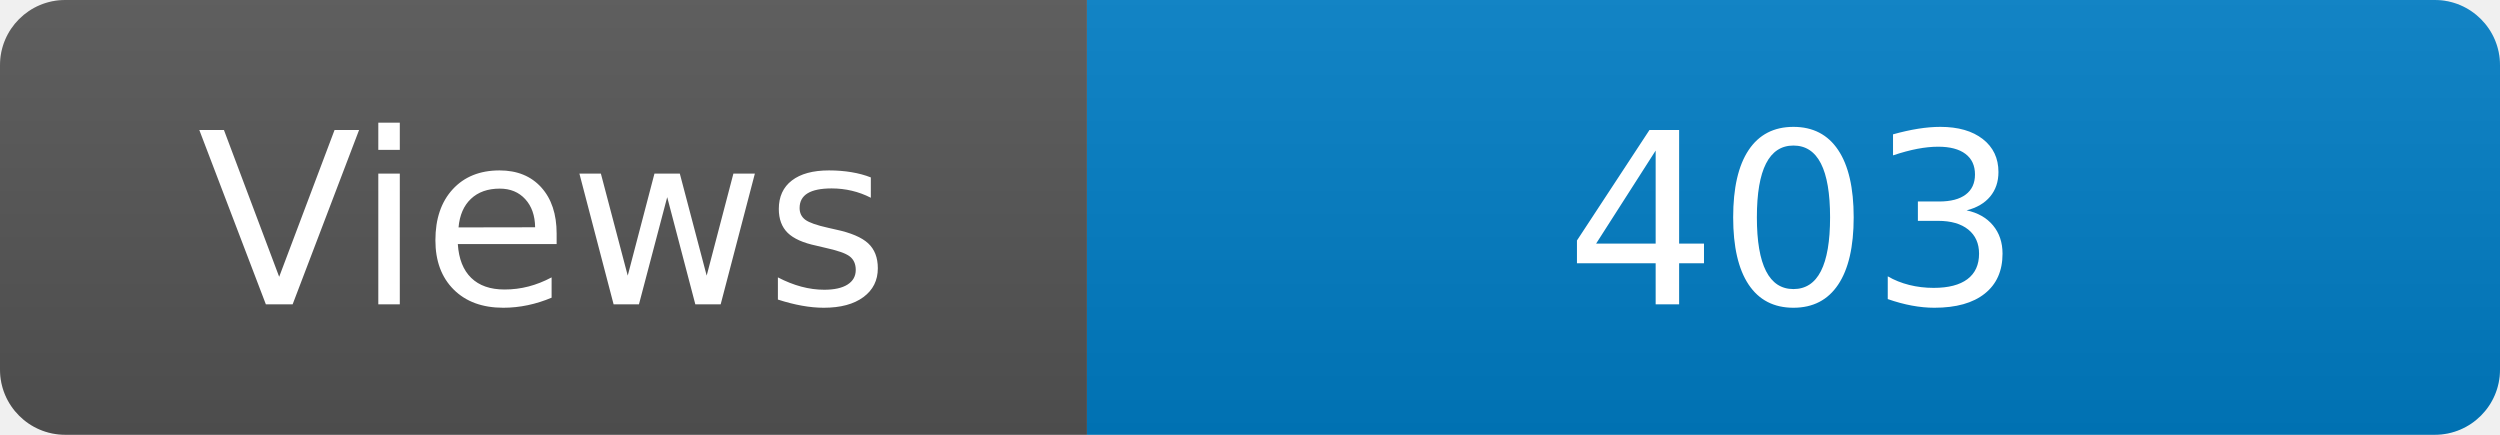
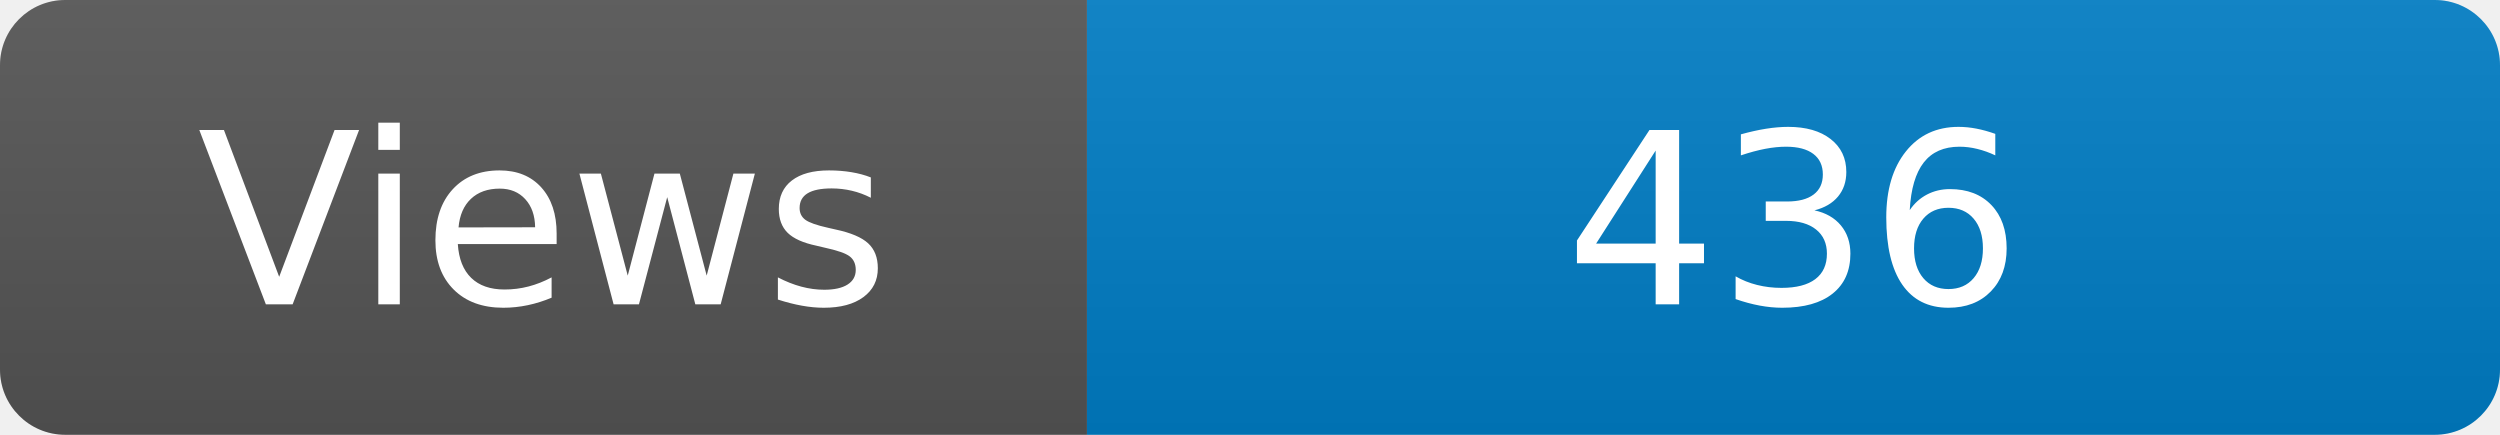
<svg xmlns="http://www.w3.org/2000/svg" width="115" height="20" role="img" aria-label="Maintained?: yes">
  <linearGradient id="s" x2="0" y2="100%">
    <stop offset="0" stop-color="#bbb" stop-opacity=".1" />
    <stop offset="1" stop-opacity=".1" />
  </linearGradient>
  <clipPath id="r">
    <rect width="115" height="20" rx="3" fill="#fff" />
  </clipPath>
  <g clip-path="url(#r)">
    <rect width="50" height="20" fill="#555" />
    <rect x="50" width="160" height="20" fill="#007ec6" />
    <rect width="115" height="20" fill="url(#s)" />
  </g>
  <g fill="#fff" text-anchor="middle" font-family="Verdana,Geneva,DejaVu Sans,sans-serif" font-size="110">
    <text x="250" y="140" transform="scale(.1)" fill="#fff">Views</text>
-     <text x="825" y="140" transform="scale(.1)" fill="#fff">403</text>
+     <text x="825" y="140" transform="scale(.1)" fill="#fff">436</text>
  </g>
</svg>
